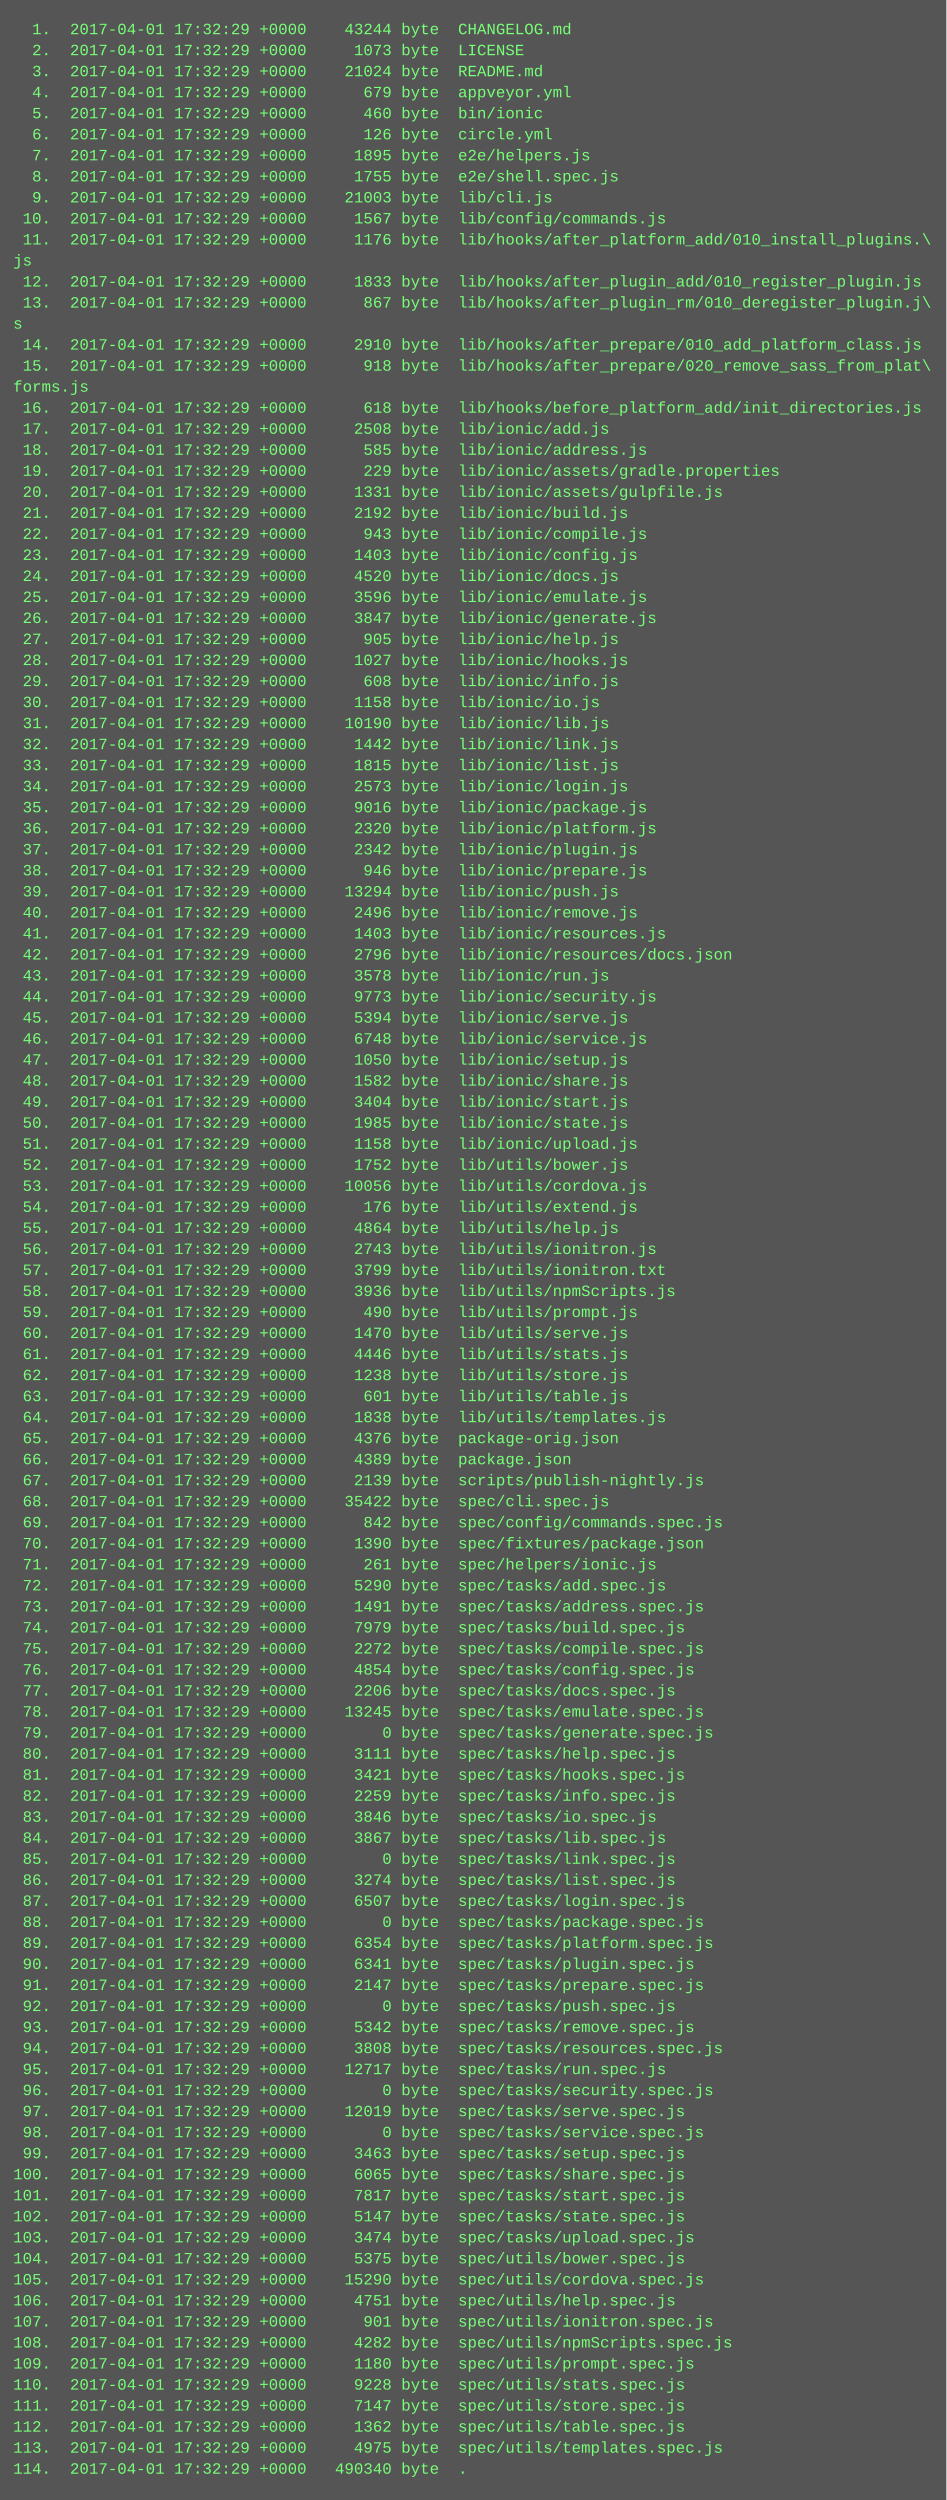
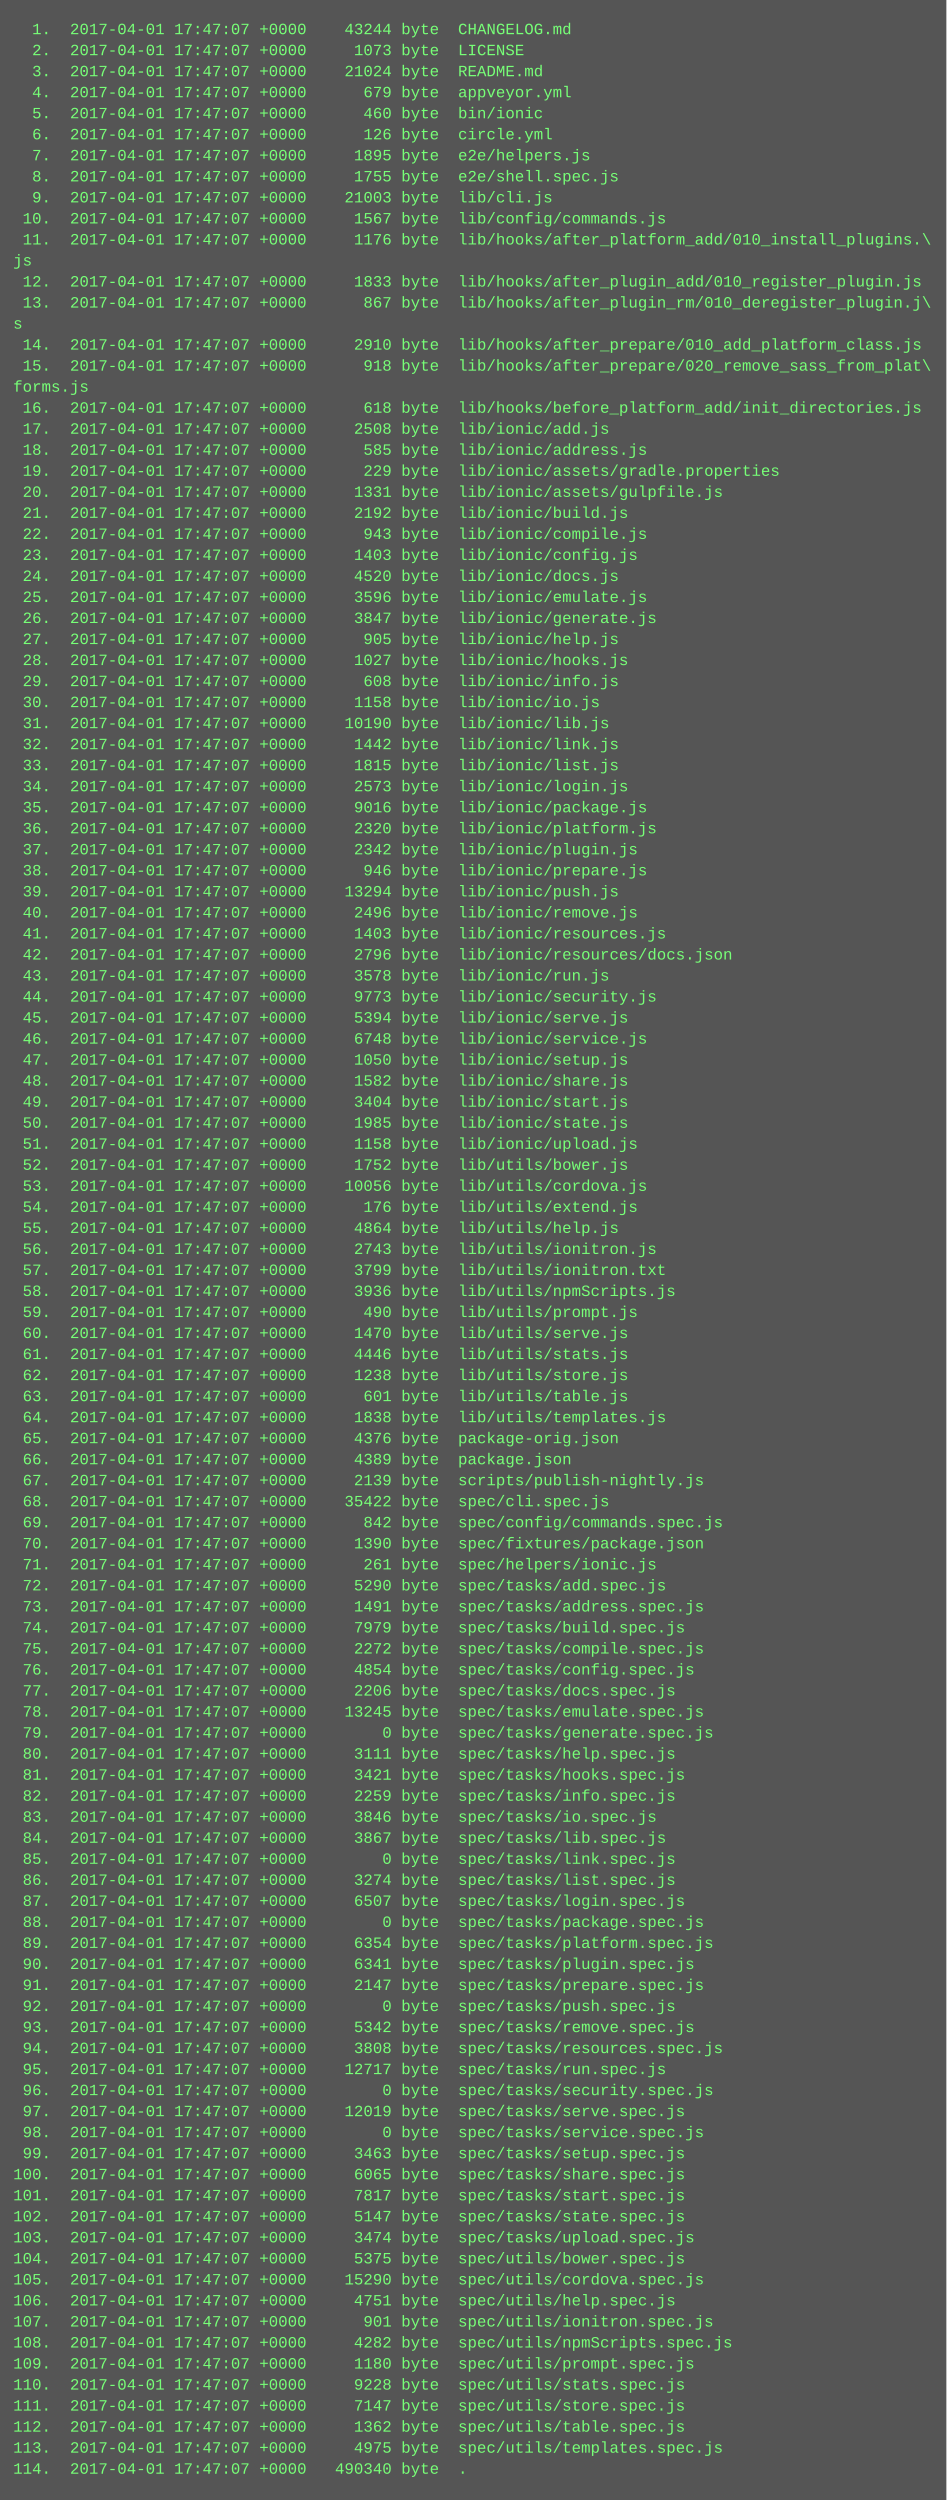
<svg xmlns="http://www.w3.org/2000/svg" height="1902" width="720">
  <rect height="1902" fill="#555" width="720" />
  <text fill="#7f7" font-family="Courier New" font-size="12" xml:space="preserve">
-     <tspan x="10" y="26">  1.  2017-04-01 17:32:29 +0000    43244 byte  CHANGELOG.md</tspan>
-     <tspan x="10" y="42">  2.  2017-04-01 17:32:29 +0000     1073 byte  LICENSE</tspan>
-     <tspan x="10" y="58">  3.  2017-04-01 17:32:29 +0000    21024 byte  README.md</tspan>
-     <tspan x="10" y="74">  4.  2017-04-01 17:32:29 +0000      679 byte  appveyor.yml</tspan>
-     <tspan x="10" y="90">  5.  2017-04-01 17:32:29 +0000      460 byte  bin/ionic</tspan>
-     <tspan x="10" y="106">  6.  2017-04-01 17:32:29 +0000      126 byte  circle.yml</tspan>
-     <tspan x="10" y="122">  7.  2017-04-01 17:32:29 +0000     1895 byte  e2e/helpers.js</tspan>
-     <tspan x="10" y="138">  8.  2017-04-01 17:32:29 +0000     1755 byte  e2e/shell.spec.js</tspan>
-     <tspan x="10" y="154">  9.  2017-04-01 17:32:29 +0000    21003 byte  lib/cli.js</tspan>
-     <tspan x="10" y="170"> 10.  2017-04-01 17:32:29 +0000     1567 byte  lib/config/commands.js</tspan>
-     <tspan x="10" y="186"> 11.  2017-04-01 17:32:29 +0000     1176 byte  lib/hooks/after_platform_add/010_install_plugins.\</tspan>
+     <tspan x="10" y="26">  1.  2017-04-01 17:47:07 +0000    43244 byte  CHANGELOG.md</tspan>
+     <tspan x="10" y="42">  2.  2017-04-01 17:47:07 +0000     1073 byte  LICENSE</tspan>
+     <tspan x="10" y="58">  3.  2017-04-01 17:47:07 +0000    21024 byte  README.md</tspan>
+     <tspan x="10" y="74">  4.  2017-04-01 17:47:07 +0000      679 byte  appveyor.yml</tspan>
+     <tspan x="10" y="90">  5.  2017-04-01 17:47:07 +0000      460 byte  bin/ionic</tspan>
+     <tspan x="10" y="106">  6.  2017-04-01 17:47:07 +0000      126 byte  circle.yml</tspan>
+     <tspan x="10" y="122">  7.  2017-04-01 17:47:07 +0000     1895 byte  e2e/helpers.js</tspan>
+     <tspan x="10" y="138">  8.  2017-04-01 17:47:07 +0000     1755 byte  e2e/shell.spec.js</tspan>
+     <tspan x="10" y="154">  9.  2017-04-01 17:47:07 +0000    21003 byte  lib/cli.js</tspan>
+     <tspan x="10" y="170"> 10.  2017-04-01 17:47:07 +0000     1567 byte  lib/config/commands.js</tspan>
+     <tspan x="10" y="186"> 11.  2017-04-01 17:47:07 +0000     1176 byte  lib/hooks/after_platform_add/010_install_plugins.\</tspan>
    <tspan x="10" y="202">js</tspan>
-     <tspan x="10" y="218"> 12.  2017-04-01 17:32:29 +0000     1833 byte  lib/hooks/after_plugin_add/010_register_plugin.js</tspan>
-     <tspan x="10" y="234"> 13.  2017-04-01 17:32:29 +0000      867 byte  lib/hooks/after_plugin_rm/010_deregister_plugin.j\</tspan>
+     <tspan x="10" y="218"> 12.  2017-04-01 17:47:07 +0000     1833 byte  lib/hooks/after_plugin_add/010_register_plugin.js</tspan>
+     <tspan x="10" y="234"> 13.  2017-04-01 17:47:07 +0000      867 byte  lib/hooks/after_plugin_rm/010_deregister_plugin.j\</tspan>
    <tspan x="10" y="250">s</tspan>
-     <tspan x="10" y="266"> 14.  2017-04-01 17:32:29 +0000     2910 byte  lib/hooks/after_prepare/010_add_platform_class.js</tspan>
-     <tspan x="10" y="282"> 15.  2017-04-01 17:32:29 +0000      918 byte  lib/hooks/after_prepare/020_remove_sass_from_plat\</tspan>
+     <tspan x="10" y="266"> 14.  2017-04-01 17:47:07 +0000     2910 byte  lib/hooks/after_prepare/010_add_platform_class.js</tspan>
+     <tspan x="10" y="282"> 15.  2017-04-01 17:47:07 +0000      918 byte  lib/hooks/after_prepare/020_remove_sass_from_plat\</tspan>
    <tspan x="10" y="298">forms.js</tspan>
-     <tspan x="10" y="314"> 16.  2017-04-01 17:32:29 +0000      618 byte  lib/hooks/before_platform_add/init_directories.js</tspan>
-     <tspan x="10" y="330"> 17.  2017-04-01 17:32:29 +0000     2508 byte  lib/ionic/add.js</tspan>
-     <tspan x="10" y="346"> 18.  2017-04-01 17:32:29 +0000      585 byte  lib/ionic/address.js</tspan>
-     <tspan x="10" y="362"> 19.  2017-04-01 17:32:29 +0000      229 byte  lib/ionic/assets/gradle.properties</tspan>
-     <tspan x="10" y="378"> 20.  2017-04-01 17:32:29 +0000     1331 byte  lib/ionic/assets/gulpfile.js</tspan>
-     <tspan x="10" y="394"> 21.  2017-04-01 17:32:29 +0000     2192 byte  lib/ionic/build.js</tspan>
-     <tspan x="10" y="410"> 22.  2017-04-01 17:32:29 +0000      943 byte  lib/ionic/compile.js</tspan>
-     <tspan x="10" y="426"> 23.  2017-04-01 17:32:29 +0000     1403 byte  lib/ionic/config.js</tspan>
-     <tspan x="10" y="442"> 24.  2017-04-01 17:32:29 +0000     4520 byte  lib/ionic/docs.js</tspan>
-     <tspan x="10" y="458"> 25.  2017-04-01 17:32:29 +0000     3596 byte  lib/ionic/emulate.js</tspan>
-     <tspan x="10" y="474"> 26.  2017-04-01 17:32:29 +0000     3847 byte  lib/ionic/generate.js</tspan>
-     <tspan x="10" y="490"> 27.  2017-04-01 17:32:29 +0000      905 byte  lib/ionic/help.js</tspan>
-     <tspan x="10" y="506"> 28.  2017-04-01 17:32:29 +0000     1027 byte  lib/ionic/hooks.js</tspan>
-     <tspan x="10" y="522"> 29.  2017-04-01 17:32:29 +0000      608 byte  lib/ionic/info.js</tspan>
-     <tspan x="10" y="538"> 30.  2017-04-01 17:32:29 +0000     1158 byte  lib/ionic/io.js</tspan>
-     <tspan x="10" y="554"> 31.  2017-04-01 17:32:29 +0000    10190 byte  lib/ionic/lib.js</tspan>
-     <tspan x="10" y="570"> 32.  2017-04-01 17:32:29 +0000     1442 byte  lib/ionic/link.js</tspan>
-     <tspan x="10" y="586"> 33.  2017-04-01 17:32:29 +0000     1815 byte  lib/ionic/list.js</tspan>
-     <tspan x="10" y="602"> 34.  2017-04-01 17:32:29 +0000     2573 byte  lib/ionic/login.js</tspan>
-     <tspan x="10" y="618"> 35.  2017-04-01 17:32:29 +0000     9016 byte  lib/ionic/package.js</tspan>
-     <tspan x="10" y="634"> 36.  2017-04-01 17:32:29 +0000     2320 byte  lib/ionic/platform.js</tspan>
-     <tspan x="10" y="650"> 37.  2017-04-01 17:32:29 +0000     2342 byte  lib/ionic/plugin.js</tspan>
-     <tspan x="10" y="666"> 38.  2017-04-01 17:32:29 +0000      946 byte  lib/ionic/prepare.js</tspan>
-     <tspan x="10" y="682"> 39.  2017-04-01 17:32:29 +0000    13294 byte  lib/ionic/push.js</tspan>
-     <tspan x="10" y="698"> 40.  2017-04-01 17:32:29 +0000     2496 byte  lib/ionic/remove.js</tspan>
-     <tspan x="10" y="714"> 41.  2017-04-01 17:32:29 +0000     1403 byte  lib/ionic/resources.js</tspan>
-     <tspan x="10" y="730"> 42.  2017-04-01 17:32:29 +0000     2796 byte  lib/ionic/resources/docs.json</tspan>
-     <tspan x="10" y="746"> 43.  2017-04-01 17:32:29 +0000     3578 byte  lib/ionic/run.js</tspan>
-     <tspan x="10" y="762"> 44.  2017-04-01 17:32:29 +0000     9773 byte  lib/ionic/security.js</tspan>
-     <tspan x="10" y="778"> 45.  2017-04-01 17:32:29 +0000     5394 byte  lib/ionic/serve.js</tspan>
-     <tspan x="10" y="794"> 46.  2017-04-01 17:32:29 +0000     6748 byte  lib/ionic/service.js</tspan>
-     <tspan x="10" y="810"> 47.  2017-04-01 17:32:29 +0000     1050 byte  lib/ionic/setup.js</tspan>
-     <tspan x="10" y="826"> 48.  2017-04-01 17:32:29 +0000     1582 byte  lib/ionic/share.js</tspan>
-     <tspan x="10" y="842"> 49.  2017-04-01 17:32:29 +0000     3404 byte  lib/ionic/start.js</tspan>
-     <tspan x="10" y="858"> 50.  2017-04-01 17:32:29 +0000     1985 byte  lib/ionic/state.js</tspan>
-     <tspan x="10" y="874"> 51.  2017-04-01 17:32:29 +0000     1158 byte  lib/ionic/upload.js</tspan>
-     <tspan x="10" y="890"> 52.  2017-04-01 17:32:29 +0000     1752 byte  lib/utils/bower.js</tspan>
-     <tspan x="10" y="906"> 53.  2017-04-01 17:32:29 +0000    10056 byte  lib/utils/cordova.js</tspan>
-     <tspan x="10" y="922"> 54.  2017-04-01 17:32:29 +0000      176 byte  lib/utils/extend.js</tspan>
-     <tspan x="10" y="938"> 55.  2017-04-01 17:32:29 +0000     4864 byte  lib/utils/help.js</tspan>
-     <tspan x="10" y="954"> 56.  2017-04-01 17:32:29 +0000     2743 byte  lib/utils/ionitron.js</tspan>
-     <tspan x="10" y="970"> 57.  2017-04-01 17:32:29 +0000     3799 byte  lib/utils/ionitron.txt</tspan>
-     <tspan x="10" y="986"> 58.  2017-04-01 17:32:29 +0000     3936 byte  lib/utils/npmScripts.js</tspan>
-     <tspan x="10" y="1002"> 59.  2017-04-01 17:32:29 +0000      490 byte  lib/utils/prompt.js</tspan>
-     <tspan x="10" y="1018"> 60.  2017-04-01 17:32:29 +0000     1470 byte  lib/utils/serve.js</tspan>
-     <tspan x="10" y="1034"> 61.  2017-04-01 17:32:29 +0000     4446 byte  lib/utils/stats.js</tspan>
-     <tspan x="10" y="1050"> 62.  2017-04-01 17:32:29 +0000     1238 byte  lib/utils/store.js</tspan>
-     <tspan x="10" y="1066"> 63.  2017-04-01 17:32:29 +0000      601 byte  lib/utils/table.js</tspan>
-     <tspan x="10" y="1082"> 64.  2017-04-01 17:32:29 +0000     1838 byte  lib/utils/templates.js</tspan>
-     <tspan x="10" y="1098"> 65.  2017-04-01 17:32:29 +0000     4376 byte  package-orig.json</tspan>
-     <tspan x="10" y="1114"> 66.  2017-04-01 17:32:29 +0000     4389 byte  package.json</tspan>
-     <tspan x="10" y="1130"> 67.  2017-04-01 17:32:29 +0000     2139 byte  scripts/publish-nightly.js</tspan>
-     <tspan x="10" y="1146"> 68.  2017-04-01 17:32:29 +0000    35422 byte  spec/cli.spec.js</tspan>
-     <tspan x="10" y="1162"> 69.  2017-04-01 17:32:29 +0000      842 byte  spec/config/commands.spec.js</tspan>
-     <tspan x="10" y="1178"> 70.  2017-04-01 17:32:29 +0000     1390 byte  spec/fixtures/package.json</tspan>
-     <tspan x="10" y="1194"> 71.  2017-04-01 17:32:29 +0000      261 byte  spec/helpers/ionic.js</tspan>
-     <tspan x="10" y="1210"> 72.  2017-04-01 17:32:29 +0000     5290 byte  spec/tasks/add.spec.js</tspan>
-     <tspan x="10" y="1226"> 73.  2017-04-01 17:32:29 +0000     1491 byte  spec/tasks/address.spec.js</tspan>
-     <tspan x="10" y="1242"> 74.  2017-04-01 17:32:29 +0000     7979 byte  spec/tasks/build.spec.js</tspan>
-     <tspan x="10" y="1258"> 75.  2017-04-01 17:32:29 +0000     2272 byte  spec/tasks/compile.spec.js</tspan>
-     <tspan x="10" y="1274"> 76.  2017-04-01 17:32:29 +0000     4854 byte  spec/tasks/config.spec.js</tspan>
-     <tspan x="10" y="1290"> 77.  2017-04-01 17:32:29 +0000     2206 byte  spec/tasks/docs.spec.js</tspan>
-     <tspan x="10" y="1306"> 78.  2017-04-01 17:32:29 +0000    13245 byte  spec/tasks/emulate.spec.js</tspan>
-     <tspan x="10" y="1322"> 79.  2017-04-01 17:32:29 +0000        0 byte  spec/tasks/generate.spec.js</tspan>
-     <tspan x="10" y="1338"> 80.  2017-04-01 17:32:29 +0000     3111 byte  spec/tasks/help.spec.js</tspan>
-     <tspan x="10" y="1354"> 81.  2017-04-01 17:32:29 +0000     3421 byte  spec/tasks/hooks.spec.js</tspan>
-     <tspan x="10" y="1370"> 82.  2017-04-01 17:32:29 +0000     2259 byte  spec/tasks/info.spec.js</tspan>
-     <tspan x="10" y="1386"> 83.  2017-04-01 17:32:29 +0000     3846 byte  spec/tasks/io.spec.js</tspan>
-     <tspan x="10" y="1402"> 84.  2017-04-01 17:32:29 +0000     3867 byte  spec/tasks/lib.spec.js</tspan>
-     <tspan x="10" y="1418"> 85.  2017-04-01 17:32:29 +0000        0 byte  spec/tasks/link.spec.js</tspan>
-     <tspan x="10" y="1434"> 86.  2017-04-01 17:32:29 +0000     3274 byte  spec/tasks/list.spec.js</tspan>
-     <tspan x="10" y="1450"> 87.  2017-04-01 17:32:29 +0000     6507 byte  spec/tasks/login.spec.js</tspan>
-     <tspan x="10" y="1466"> 88.  2017-04-01 17:32:29 +0000        0 byte  spec/tasks/package.spec.js</tspan>
-     <tspan x="10" y="1482"> 89.  2017-04-01 17:32:29 +0000     6354 byte  spec/tasks/platform.spec.js</tspan>
-     <tspan x="10" y="1498"> 90.  2017-04-01 17:32:29 +0000     6341 byte  spec/tasks/plugin.spec.js</tspan>
-     <tspan x="10" y="1514"> 91.  2017-04-01 17:32:29 +0000     2147 byte  spec/tasks/prepare.spec.js</tspan>
-     <tspan x="10" y="1530"> 92.  2017-04-01 17:32:29 +0000        0 byte  spec/tasks/push.spec.js</tspan>
-     <tspan x="10" y="1546"> 93.  2017-04-01 17:32:29 +0000     5342 byte  spec/tasks/remove.spec.js</tspan>
-     <tspan x="10" y="1562"> 94.  2017-04-01 17:32:29 +0000     3808 byte  spec/tasks/resources.spec.js</tspan>
-     <tspan x="10" y="1578"> 95.  2017-04-01 17:32:29 +0000    12717 byte  spec/tasks/run.spec.js</tspan>
-     <tspan x="10" y="1594"> 96.  2017-04-01 17:32:29 +0000        0 byte  spec/tasks/security.spec.js</tspan>
-     <tspan x="10" y="1610"> 97.  2017-04-01 17:32:29 +0000    12019 byte  spec/tasks/serve.spec.js</tspan>
-     <tspan x="10" y="1626"> 98.  2017-04-01 17:32:29 +0000        0 byte  spec/tasks/service.spec.js</tspan>
-     <tspan x="10" y="1642"> 99.  2017-04-01 17:32:29 +0000     3463 byte  spec/tasks/setup.spec.js</tspan>
-     <tspan x="10" y="1658">100.  2017-04-01 17:32:29 +0000     6065 byte  spec/tasks/share.spec.js</tspan>
-     <tspan x="10" y="1674">101.  2017-04-01 17:32:29 +0000     7817 byte  spec/tasks/start.spec.js</tspan>
-     <tspan x="10" y="1690">102.  2017-04-01 17:32:29 +0000     5147 byte  spec/tasks/state.spec.js</tspan>
-     <tspan x="10" y="1706">103.  2017-04-01 17:32:29 +0000     3474 byte  spec/tasks/upload.spec.js</tspan>
-     <tspan x="10" y="1722">104.  2017-04-01 17:32:29 +0000     5375 byte  spec/utils/bower.spec.js</tspan>
-     <tspan x="10" y="1738">105.  2017-04-01 17:32:29 +0000    15290 byte  spec/utils/cordova.spec.js</tspan>
-     <tspan x="10" y="1754">106.  2017-04-01 17:32:29 +0000     4751 byte  spec/utils/help.spec.js</tspan>
-     <tspan x="10" y="1770">107.  2017-04-01 17:32:29 +0000      901 byte  spec/utils/ionitron.spec.js</tspan>
-     <tspan x="10" y="1786">108.  2017-04-01 17:32:29 +0000     4282 byte  spec/utils/npmScripts.spec.js</tspan>
-     <tspan x="10" y="1802">109.  2017-04-01 17:32:29 +0000     1180 byte  spec/utils/prompt.spec.js</tspan>
-     <tspan x="10" y="1818">110.  2017-04-01 17:32:29 +0000     9228 byte  spec/utils/stats.spec.js</tspan>
-     <tspan x="10" y="1834">111.  2017-04-01 17:32:29 +0000     7147 byte  spec/utils/store.spec.js</tspan>
-     <tspan x="10" y="1850">112.  2017-04-01 17:32:29 +0000     1362 byte  spec/utils/table.spec.js</tspan>
-     <tspan x="10" y="1866">113.  2017-04-01 17:32:29 +0000     4975 byte  spec/utils/templates.spec.js</tspan>
-     <tspan x="10" y="1882">114.  2017-04-01 17:32:29 +0000   490340 byte  .</tspan>
+     <tspan x="10" y="314"> 16.  2017-04-01 17:47:07 +0000      618 byte  lib/hooks/before_platform_add/init_directories.js</tspan>
+     <tspan x="10" y="330"> 17.  2017-04-01 17:47:07 +0000     2508 byte  lib/ionic/add.js</tspan>
+     <tspan x="10" y="346"> 18.  2017-04-01 17:47:07 +0000      585 byte  lib/ionic/address.js</tspan>
+     <tspan x="10" y="362"> 19.  2017-04-01 17:47:07 +0000      229 byte  lib/ionic/assets/gradle.properties</tspan>
+     <tspan x="10" y="378"> 20.  2017-04-01 17:47:07 +0000     1331 byte  lib/ionic/assets/gulpfile.js</tspan>
+     <tspan x="10" y="394"> 21.  2017-04-01 17:47:07 +0000     2192 byte  lib/ionic/build.js</tspan>
+     <tspan x="10" y="410"> 22.  2017-04-01 17:47:07 +0000      943 byte  lib/ionic/compile.js</tspan>
+     <tspan x="10" y="426"> 23.  2017-04-01 17:47:07 +0000     1403 byte  lib/ionic/config.js</tspan>
+     <tspan x="10" y="442"> 24.  2017-04-01 17:47:07 +0000     4520 byte  lib/ionic/docs.js</tspan>
+     <tspan x="10" y="458"> 25.  2017-04-01 17:47:07 +0000     3596 byte  lib/ionic/emulate.js</tspan>
+     <tspan x="10" y="474"> 26.  2017-04-01 17:47:07 +0000     3847 byte  lib/ionic/generate.js</tspan>
+     <tspan x="10" y="490"> 27.  2017-04-01 17:47:07 +0000      905 byte  lib/ionic/help.js</tspan>
+     <tspan x="10" y="506"> 28.  2017-04-01 17:47:07 +0000     1027 byte  lib/ionic/hooks.js</tspan>
+     <tspan x="10" y="522"> 29.  2017-04-01 17:47:07 +0000      608 byte  lib/ionic/info.js</tspan>
+     <tspan x="10" y="538"> 30.  2017-04-01 17:47:07 +0000     1158 byte  lib/ionic/io.js</tspan>
+     <tspan x="10" y="554"> 31.  2017-04-01 17:47:07 +0000    10190 byte  lib/ionic/lib.js</tspan>
+     <tspan x="10" y="570"> 32.  2017-04-01 17:47:07 +0000     1442 byte  lib/ionic/link.js</tspan>
+     <tspan x="10" y="586"> 33.  2017-04-01 17:47:07 +0000     1815 byte  lib/ionic/list.js</tspan>
+     <tspan x="10" y="602"> 34.  2017-04-01 17:47:07 +0000     2573 byte  lib/ionic/login.js</tspan>
+     <tspan x="10" y="618"> 35.  2017-04-01 17:47:07 +0000     9016 byte  lib/ionic/package.js</tspan>
+     <tspan x="10" y="634"> 36.  2017-04-01 17:47:07 +0000     2320 byte  lib/ionic/platform.js</tspan>
+     <tspan x="10" y="650"> 37.  2017-04-01 17:47:07 +0000     2342 byte  lib/ionic/plugin.js</tspan>
+     <tspan x="10" y="666"> 38.  2017-04-01 17:47:07 +0000      946 byte  lib/ionic/prepare.js</tspan>
+     <tspan x="10" y="682"> 39.  2017-04-01 17:47:07 +0000    13294 byte  lib/ionic/push.js</tspan>
+     <tspan x="10" y="698"> 40.  2017-04-01 17:47:07 +0000     2496 byte  lib/ionic/remove.js</tspan>
+     <tspan x="10" y="714"> 41.  2017-04-01 17:47:07 +0000     1403 byte  lib/ionic/resources.js</tspan>
+     <tspan x="10" y="730"> 42.  2017-04-01 17:47:07 +0000     2796 byte  lib/ionic/resources/docs.json</tspan>
+     <tspan x="10" y="746"> 43.  2017-04-01 17:47:07 +0000     3578 byte  lib/ionic/run.js</tspan>
+     <tspan x="10" y="762"> 44.  2017-04-01 17:47:07 +0000     9773 byte  lib/ionic/security.js</tspan>
+     <tspan x="10" y="778"> 45.  2017-04-01 17:47:07 +0000     5394 byte  lib/ionic/serve.js</tspan>
+     <tspan x="10" y="794"> 46.  2017-04-01 17:47:07 +0000     6748 byte  lib/ionic/service.js</tspan>
+     <tspan x="10" y="810"> 47.  2017-04-01 17:47:07 +0000     1050 byte  lib/ionic/setup.js</tspan>
+     <tspan x="10" y="826"> 48.  2017-04-01 17:47:07 +0000     1582 byte  lib/ionic/share.js</tspan>
+     <tspan x="10" y="842"> 49.  2017-04-01 17:47:07 +0000     3404 byte  lib/ionic/start.js</tspan>
+     <tspan x="10" y="858"> 50.  2017-04-01 17:47:07 +0000     1985 byte  lib/ionic/state.js</tspan>
+     <tspan x="10" y="874"> 51.  2017-04-01 17:47:07 +0000     1158 byte  lib/ionic/upload.js</tspan>
+     <tspan x="10" y="890"> 52.  2017-04-01 17:47:07 +0000     1752 byte  lib/utils/bower.js</tspan>
+     <tspan x="10" y="906"> 53.  2017-04-01 17:47:07 +0000    10056 byte  lib/utils/cordova.js</tspan>
+     <tspan x="10" y="922"> 54.  2017-04-01 17:47:07 +0000      176 byte  lib/utils/extend.js</tspan>
+     <tspan x="10" y="938"> 55.  2017-04-01 17:47:07 +0000     4864 byte  lib/utils/help.js</tspan>
+     <tspan x="10" y="954"> 56.  2017-04-01 17:47:07 +0000     2743 byte  lib/utils/ionitron.js</tspan>
+     <tspan x="10" y="970"> 57.  2017-04-01 17:47:07 +0000     3799 byte  lib/utils/ionitron.txt</tspan>
+     <tspan x="10" y="986"> 58.  2017-04-01 17:47:07 +0000     3936 byte  lib/utils/npmScripts.js</tspan>
+     <tspan x="10" y="1002"> 59.  2017-04-01 17:47:07 +0000      490 byte  lib/utils/prompt.js</tspan>
+     <tspan x="10" y="1018"> 60.  2017-04-01 17:47:07 +0000     1470 byte  lib/utils/serve.js</tspan>
+     <tspan x="10" y="1034"> 61.  2017-04-01 17:47:07 +0000     4446 byte  lib/utils/stats.js</tspan>
+     <tspan x="10" y="1050"> 62.  2017-04-01 17:47:07 +0000     1238 byte  lib/utils/store.js</tspan>
+     <tspan x="10" y="1066"> 63.  2017-04-01 17:47:07 +0000      601 byte  lib/utils/table.js</tspan>
+     <tspan x="10" y="1082"> 64.  2017-04-01 17:47:07 +0000     1838 byte  lib/utils/templates.js</tspan>
+     <tspan x="10" y="1098"> 65.  2017-04-01 17:47:07 +0000     4376 byte  package-orig.json</tspan>
+     <tspan x="10" y="1114"> 66.  2017-04-01 17:47:07 +0000     4389 byte  package.json</tspan>
+     <tspan x="10" y="1130"> 67.  2017-04-01 17:47:07 +0000     2139 byte  scripts/publish-nightly.js</tspan>
+     <tspan x="10" y="1146"> 68.  2017-04-01 17:47:07 +0000    35422 byte  spec/cli.spec.js</tspan>
+     <tspan x="10" y="1162"> 69.  2017-04-01 17:47:07 +0000      842 byte  spec/config/commands.spec.js</tspan>
+     <tspan x="10" y="1178"> 70.  2017-04-01 17:47:07 +0000     1390 byte  spec/fixtures/package.json</tspan>
+     <tspan x="10" y="1194"> 71.  2017-04-01 17:47:07 +0000      261 byte  spec/helpers/ionic.js</tspan>
+     <tspan x="10" y="1210"> 72.  2017-04-01 17:47:07 +0000     5290 byte  spec/tasks/add.spec.js</tspan>
+     <tspan x="10" y="1226"> 73.  2017-04-01 17:47:07 +0000     1491 byte  spec/tasks/address.spec.js</tspan>
+     <tspan x="10" y="1242"> 74.  2017-04-01 17:47:07 +0000     7979 byte  spec/tasks/build.spec.js</tspan>
+     <tspan x="10" y="1258"> 75.  2017-04-01 17:47:07 +0000     2272 byte  spec/tasks/compile.spec.js</tspan>
+     <tspan x="10" y="1274"> 76.  2017-04-01 17:47:07 +0000     4854 byte  spec/tasks/config.spec.js</tspan>
+     <tspan x="10" y="1290"> 77.  2017-04-01 17:47:07 +0000     2206 byte  spec/tasks/docs.spec.js</tspan>
+     <tspan x="10" y="1306"> 78.  2017-04-01 17:47:07 +0000    13245 byte  spec/tasks/emulate.spec.js</tspan>
+     <tspan x="10" y="1322"> 79.  2017-04-01 17:47:07 +0000        0 byte  spec/tasks/generate.spec.js</tspan>
+     <tspan x="10" y="1338"> 80.  2017-04-01 17:47:07 +0000     3111 byte  spec/tasks/help.spec.js</tspan>
+     <tspan x="10" y="1354"> 81.  2017-04-01 17:47:07 +0000     3421 byte  spec/tasks/hooks.spec.js</tspan>
+     <tspan x="10" y="1370"> 82.  2017-04-01 17:47:07 +0000     2259 byte  spec/tasks/info.spec.js</tspan>
+     <tspan x="10" y="1386"> 83.  2017-04-01 17:47:07 +0000     3846 byte  spec/tasks/io.spec.js</tspan>
+     <tspan x="10" y="1402"> 84.  2017-04-01 17:47:07 +0000     3867 byte  spec/tasks/lib.spec.js</tspan>
+     <tspan x="10" y="1418"> 85.  2017-04-01 17:47:07 +0000        0 byte  spec/tasks/link.spec.js</tspan>
+     <tspan x="10" y="1434"> 86.  2017-04-01 17:47:07 +0000     3274 byte  spec/tasks/list.spec.js</tspan>
+     <tspan x="10" y="1450"> 87.  2017-04-01 17:47:07 +0000     6507 byte  spec/tasks/login.spec.js</tspan>
+     <tspan x="10" y="1466"> 88.  2017-04-01 17:47:07 +0000        0 byte  spec/tasks/package.spec.js</tspan>
+     <tspan x="10" y="1482"> 89.  2017-04-01 17:47:07 +0000     6354 byte  spec/tasks/platform.spec.js</tspan>
+     <tspan x="10" y="1498"> 90.  2017-04-01 17:47:07 +0000     6341 byte  spec/tasks/plugin.spec.js</tspan>
+     <tspan x="10" y="1514"> 91.  2017-04-01 17:47:07 +0000     2147 byte  spec/tasks/prepare.spec.js</tspan>
+     <tspan x="10" y="1530"> 92.  2017-04-01 17:47:07 +0000        0 byte  spec/tasks/push.spec.js</tspan>
+     <tspan x="10" y="1546"> 93.  2017-04-01 17:47:07 +0000     5342 byte  spec/tasks/remove.spec.js</tspan>
+     <tspan x="10" y="1562"> 94.  2017-04-01 17:47:07 +0000     3808 byte  spec/tasks/resources.spec.js</tspan>
+     <tspan x="10" y="1578"> 95.  2017-04-01 17:47:07 +0000    12717 byte  spec/tasks/run.spec.js</tspan>
+     <tspan x="10" y="1594"> 96.  2017-04-01 17:47:07 +0000        0 byte  spec/tasks/security.spec.js</tspan>
+     <tspan x="10" y="1610"> 97.  2017-04-01 17:47:07 +0000    12019 byte  spec/tasks/serve.spec.js</tspan>
+     <tspan x="10" y="1626"> 98.  2017-04-01 17:47:07 +0000        0 byte  spec/tasks/service.spec.js</tspan>
+     <tspan x="10" y="1642"> 99.  2017-04-01 17:47:07 +0000     3463 byte  spec/tasks/setup.spec.js</tspan>
+     <tspan x="10" y="1658">100.  2017-04-01 17:47:07 +0000     6065 byte  spec/tasks/share.spec.js</tspan>
+     <tspan x="10" y="1674">101.  2017-04-01 17:47:07 +0000     7817 byte  spec/tasks/start.spec.js</tspan>
+     <tspan x="10" y="1690">102.  2017-04-01 17:47:07 +0000     5147 byte  spec/tasks/state.spec.js</tspan>
+     <tspan x="10" y="1706">103.  2017-04-01 17:47:07 +0000     3474 byte  spec/tasks/upload.spec.js</tspan>
+     <tspan x="10" y="1722">104.  2017-04-01 17:47:07 +0000     5375 byte  spec/utils/bower.spec.js</tspan>
+     <tspan x="10" y="1738">105.  2017-04-01 17:47:07 +0000    15290 byte  spec/utils/cordova.spec.js</tspan>
+     <tspan x="10" y="1754">106.  2017-04-01 17:47:07 +0000     4751 byte  spec/utils/help.spec.js</tspan>
+     <tspan x="10" y="1770">107.  2017-04-01 17:47:07 +0000      901 byte  spec/utils/ionitron.spec.js</tspan>
+     <tspan x="10" y="1786">108.  2017-04-01 17:47:07 +0000     4282 byte  spec/utils/npmScripts.spec.js</tspan>
+     <tspan x="10" y="1802">109.  2017-04-01 17:47:07 +0000     1180 byte  spec/utils/prompt.spec.js</tspan>
+     <tspan x="10" y="1818">110.  2017-04-01 17:47:07 +0000     9228 byte  spec/utils/stats.spec.js</tspan>
+     <tspan x="10" y="1834">111.  2017-04-01 17:47:07 +0000     7147 byte  spec/utils/store.spec.js</tspan>
+     <tspan x="10" y="1850">112.  2017-04-01 17:47:07 +0000     1362 byte  spec/utils/table.spec.js</tspan>
+     <tspan x="10" y="1866">113.  2017-04-01 17:47:07 +0000     4975 byte  spec/utils/templates.spec.js</tspan>
+     <tspan x="10" y="1882">114.  2017-04-01 17:47:07 +0000   490340 byte  .</tspan>
  </text>
</svg>
